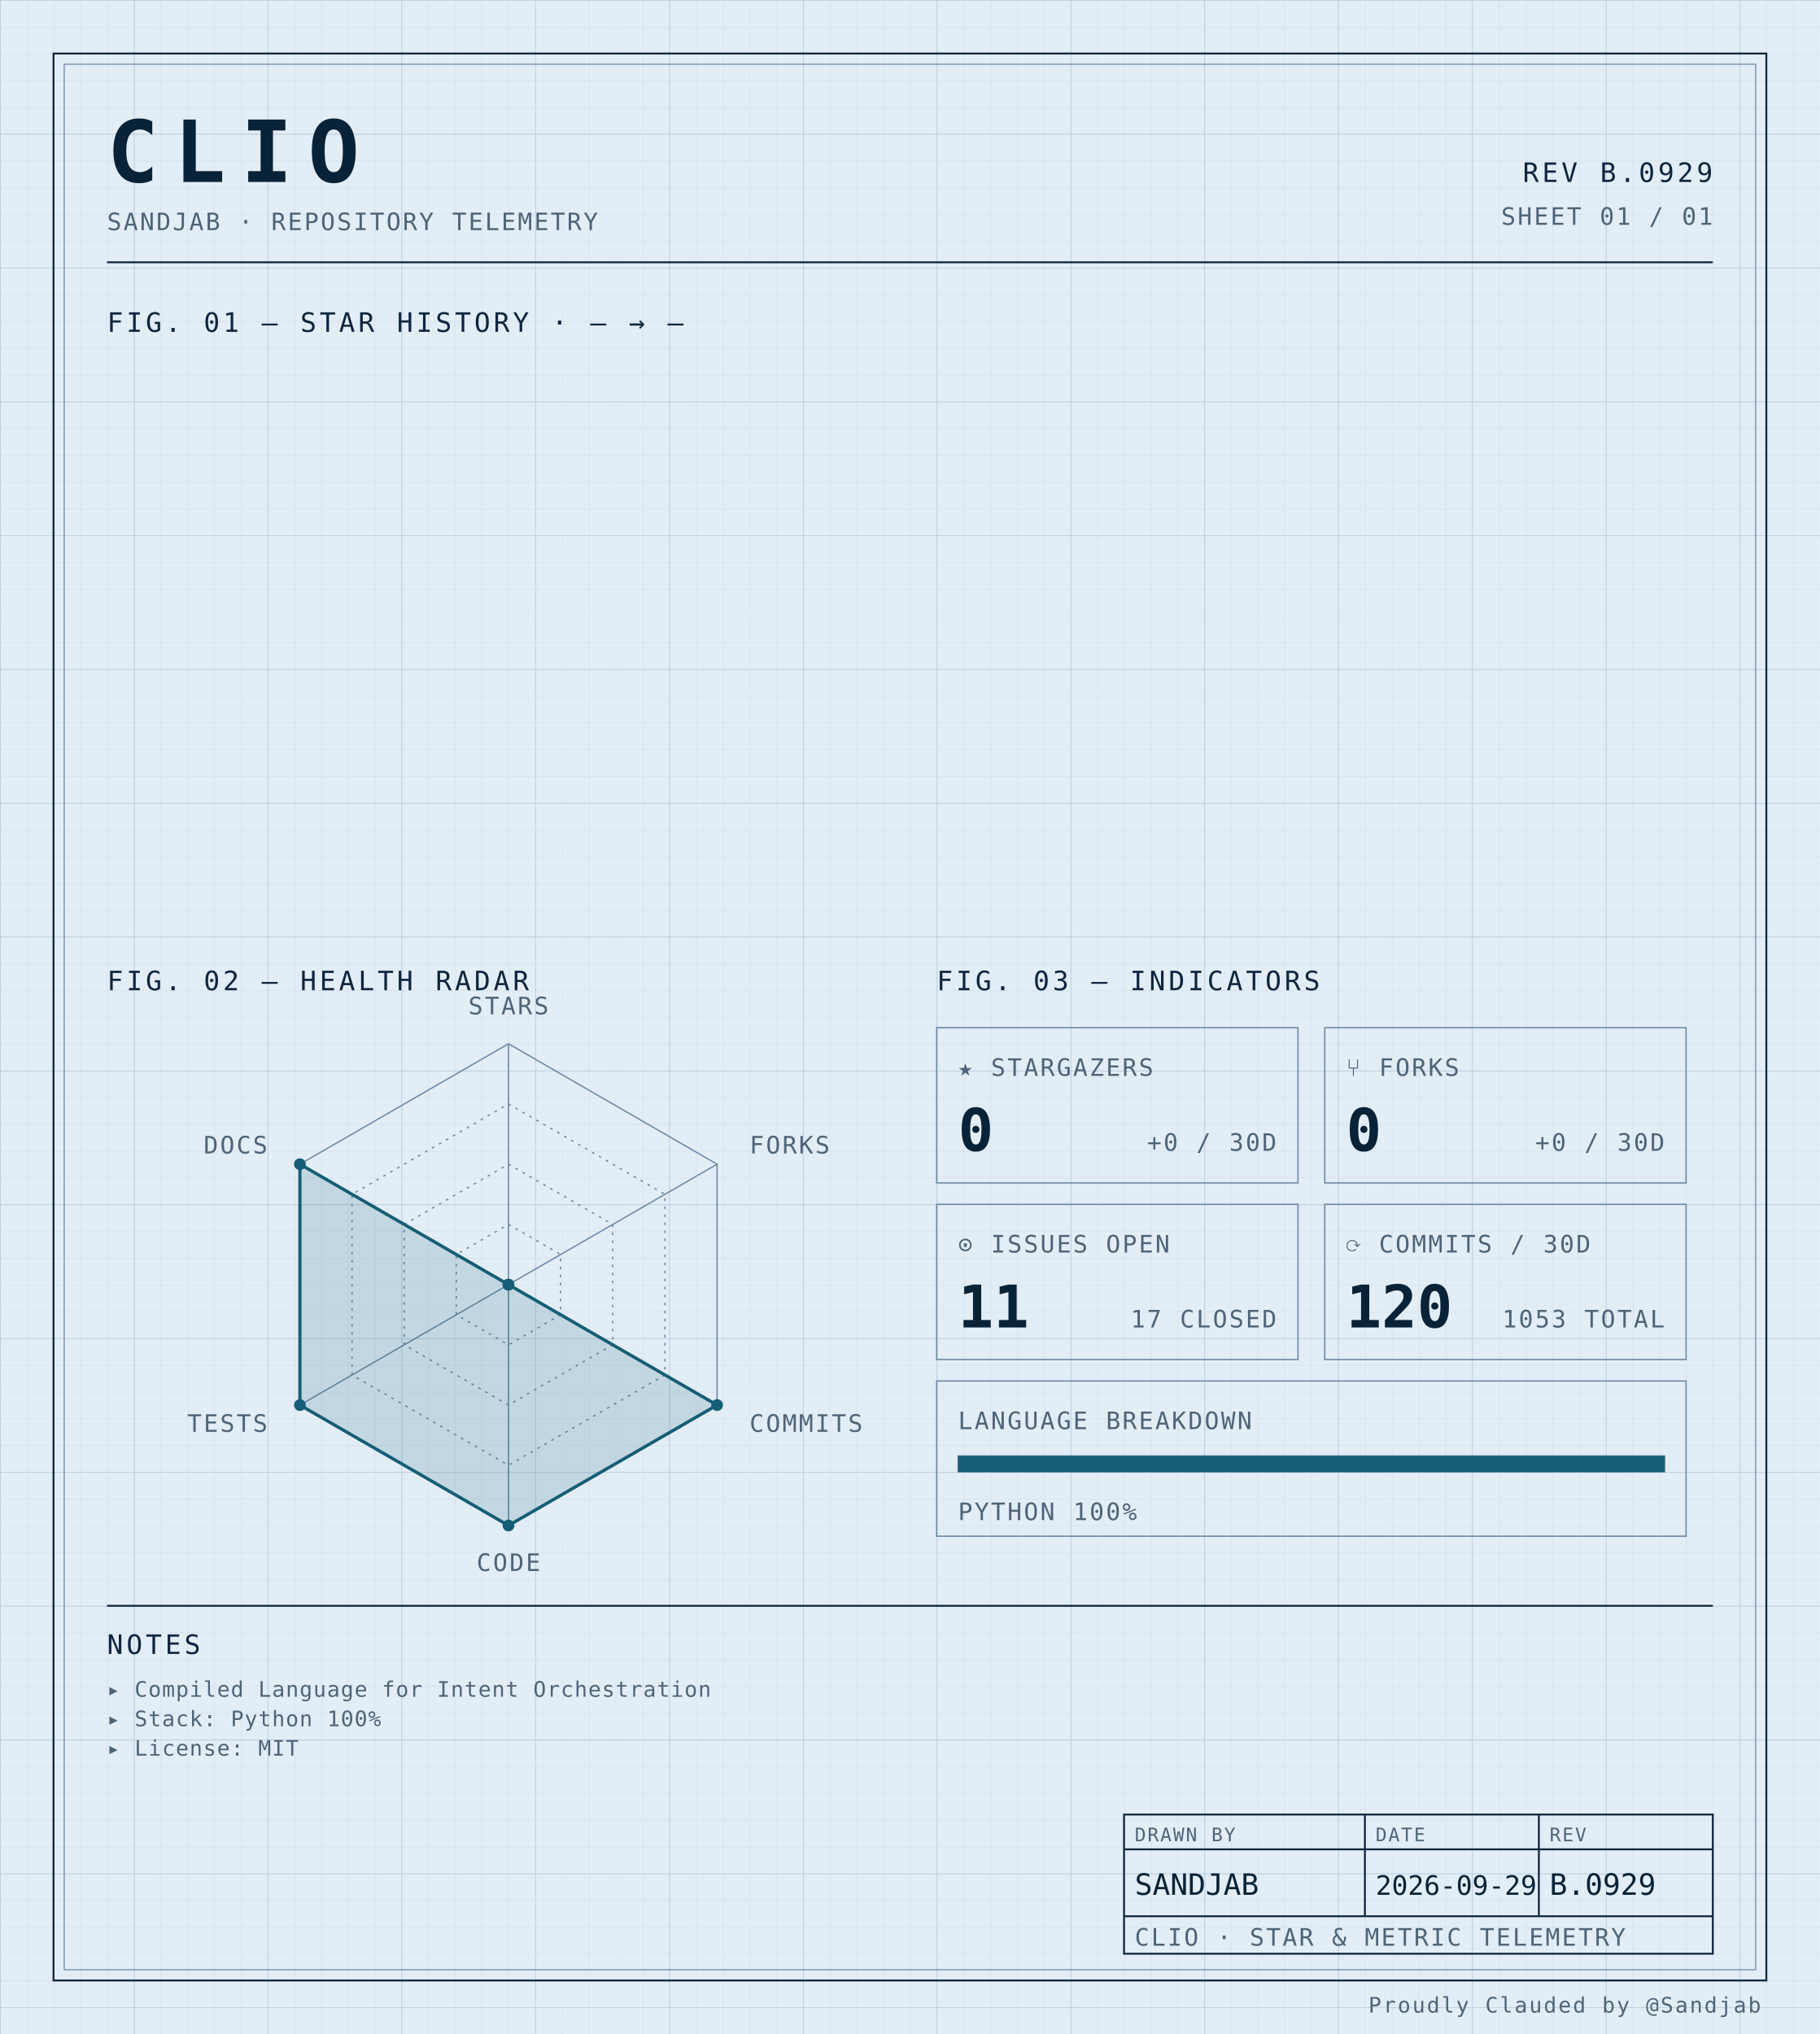
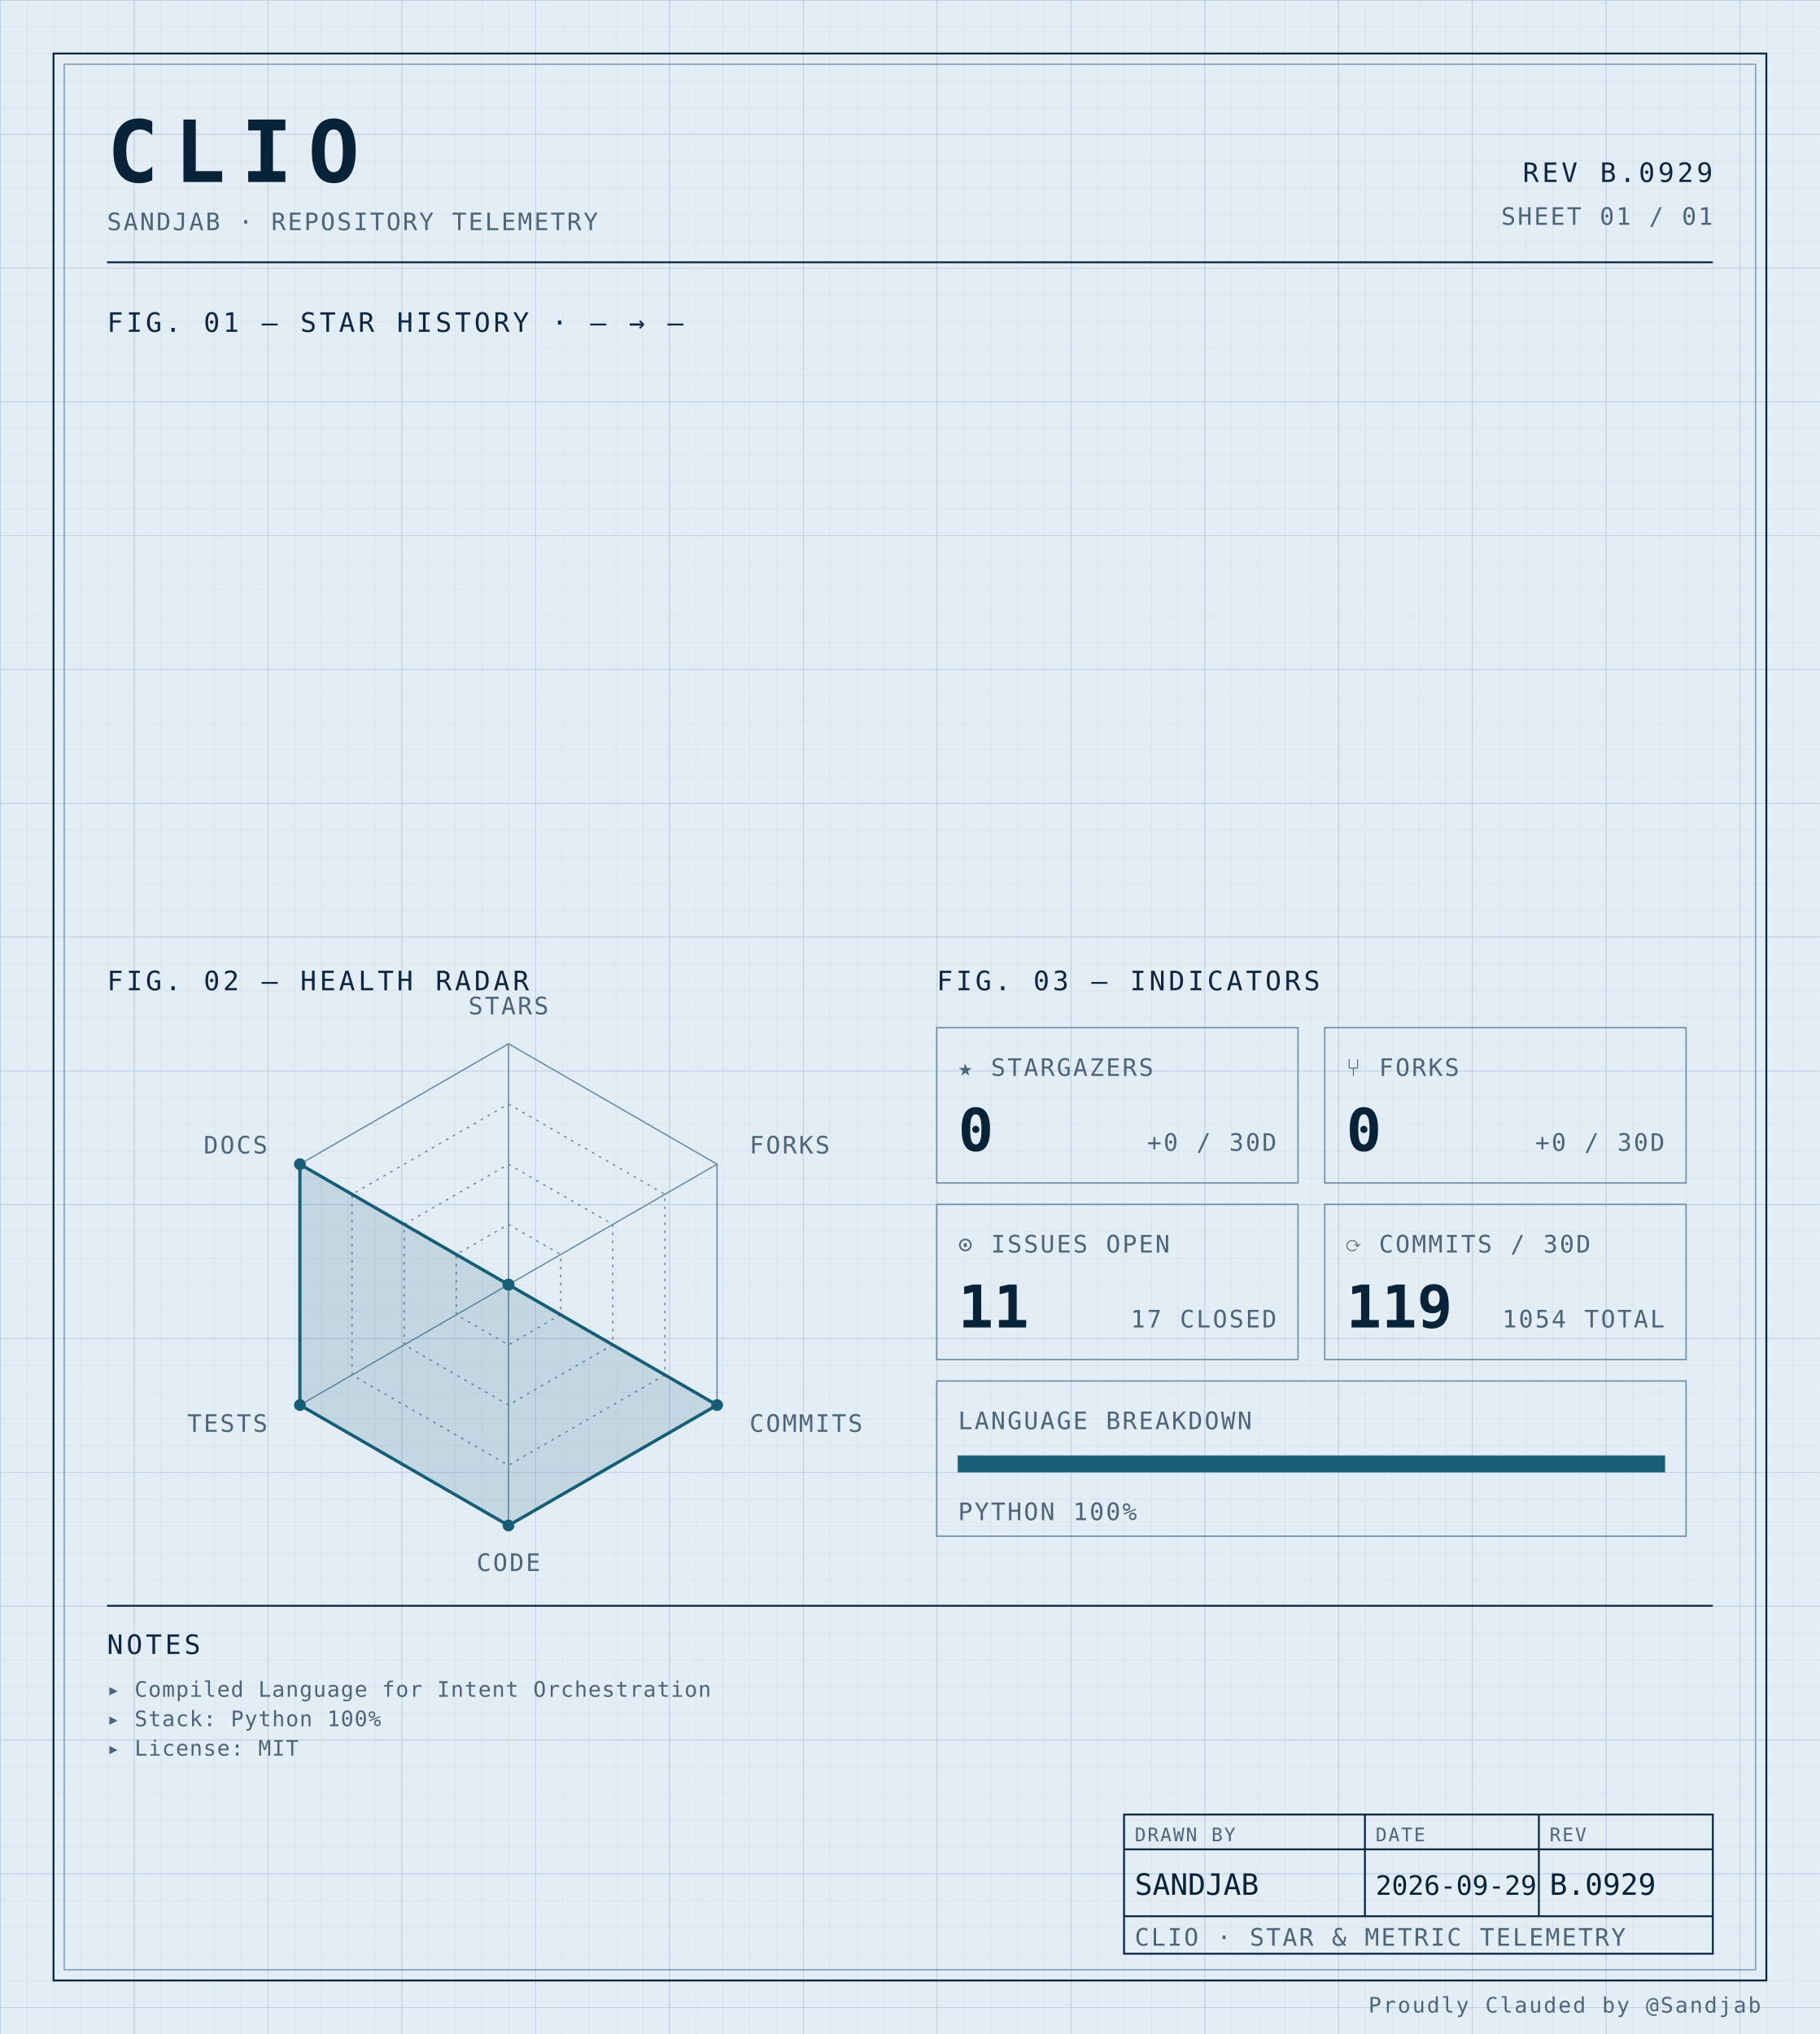
<svg xmlns="http://www.w3.org/2000/svg" width="100%" viewBox="0 0 680 760" role="img">
  <defs>
    <pattern id="grid-fine" width="10" height="10" patternUnits="userSpaceOnUse">
      <path d="M10 0H0V10" fill="none" stroke="#d4e0ec" stroke-width="0.4" />
    </pattern>
    <pattern id="grid-major" width="50" height="50" patternUnits="userSpaceOnUse">
      <path d="M50 0H0V50" fill="none" stroke="#b8cce0" stroke-width="0.5" />
    </pattern>
  </defs>
  <rect x="0" y="0" width="680" height="760" fill="#e3edf6" />
  <rect x="0" y="0" width="680" height="760" fill="url(#grid-fine)" />
  <rect x="0" y="0" width="680" height="760" fill="url(#grid-major)" />
  <rect x="20" y="20" width="640" height="720" fill="none" stroke="#0f2540" stroke-width="0.7" />
  <rect x="24" y="24" width="632" height="712" fill="none" stroke="#6f8aa3" stroke-width="0.4" />
  <text x="40" y="68" font-family="ui-monospace, 'SF Mono', 'JetBrains Mono', 'Cascadia Code', Consolas, monospace" font-size="32" font-weight="700" fill="#082338" text-anchor="start" letter-spacing="0.18em">CLIO</text>
  <text x="40" y="86" font-family="ui-monospace, 'SF Mono', 'JetBrains Mono', 'Cascadia Code', Consolas, monospace" font-size="9" font-weight="400" fill="#4f6478" text-anchor="start" letter-spacing="0.08em">SANDJAB · REPOSITORY TELEMETRY</text>
  <text x="640" y="68" font-family="ui-monospace, 'SF Mono', 'JetBrains Mono', 'Cascadia Code', Consolas, monospace" font-size="10" font-weight="400" fill="#0f2540" text-anchor="end" letter-spacing="0.12em">REV B.0929</text>
  <text x="640" y="84" font-family="ui-monospace, 'SF Mono', 'JetBrains Mono', 'Cascadia Code', Consolas, monospace" font-size="9" font-weight="400" fill="#4f6478" text-anchor="end" letter-spacing="0.08em">SHEET 01 / 01</text>
  <line x1="40" y1="98" x2="640" y2="98" stroke="#0f2540" stroke-width="0.7" />
  <text x="40" y="124" font-family="ui-monospace, 'SF Mono', 'JetBrains Mono', 'Cascadia Code', Consolas, monospace" font-size="10" font-weight="400" fill="#0f2540" text-anchor="start" letter-spacing="0.12em">FIG. 01 — STAR HISTORY · — → —</text>
  <text x="40" y="370" font-family="ui-monospace, 'SF Mono', 'JetBrains Mono', 'Cascadia Code', Consolas, monospace" font-size="10" font-weight="400" fill="#0f2540" text-anchor="start" letter-spacing="0.12em">FIG. 02 — HEALTH RADAR</text>
  <g transform="translate(190 480)">
    <polygon points="0.00,-90.00 77.94,-45.00 77.94,45.00 0.00,90.00 -77.94,45.00 -77.94,-45.00" fill="none" stroke="#6f8aa3" stroke-width="0.5" />
    <polygon points="0.00,-67.50 58.46,-33.75 58.46,33.75 0.00,67.50 -58.46,33.75 -58.46,-33.75" fill="none" stroke="#6f8aa3" stroke-width="0.5" stroke-dasharray="1,2" />
    <polygon points="0.00,-45.00 38.97,-22.50 38.97,22.50 0.00,45.00 -38.97,22.50 -38.97,-22.50" fill="none" stroke="#6f8aa3" stroke-width="0.5" stroke-dasharray="1,2" />
    <polygon points="0.00,-22.50 19.49,-11.25 19.49,11.25 0.00,22.50 -19.49,11.25 -19.49,-11.25" fill="none" stroke="#6f8aa3" stroke-width="0.5" stroke-dasharray="1,2" />
    <line x1="0" y1="0" x2="0.00" y2="-90.00" stroke="#6f8aa3" stroke-width="0.5" />
    <line x1="0" y1="0" x2="77.94" y2="-45.00" stroke="#6f8aa3" stroke-width="0.5" />
    <line x1="0" y1="0" x2="77.94" y2="45.00" stroke="#6f8aa3" stroke-width="0.5" />
    <line x1="0" y1="0" x2="0.00" y2="90.00" stroke="#6f8aa3" stroke-width="0.5" />
    <line x1="0" y1="0" x2="-77.94" y2="45.00" stroke="#6f8aa3" stroke-width="0.5" />
    <line x1="0" y1="0" x2="-77.94" y2="-45.00" stroke="#6f8aa3" stroke-width="0.5" />
    <polygon points="0.00,0.00 0.00,0.00 77.94,45.00 0.00,90.00 -77.94,45.00 -77.94,-45.00" fill="#155e75" fill-opacity="0.16" stroke="#155e75" stroke-width="1.2" />
    <circle cx="0.00" cy="0.00" r="2.2" fill="#155e75" />
    <circle cx="0.00" cy="0.00" r="2.2" fill="#155e75" />
    <circle cx="77.94" cy="45.00" r="2.2" fill="#155e75" />
    <circle cx="0.00" cy="90.00" r="2.2" fill="#155e75" />
    <circle cx="-77.94" cy="45.00" r="2.2" fill="#155e75" />
    <circle cx="-77.94" cy="-45.00" r="2.2" fill="#155e75" />
    <text x="6.3681633555662356e-15" y="-101" font-family="ui-monospace, 'SF Mono', 'JetBrains Mono', 'Cascadia Code', Consolas, monospace" font-size="9" font-weight="400" fill="#4f6478" text-anchor="middle" letter-spacing="0.08em">STARS</text>
    <text x="90.067" y="-49" font-family="ui-monospace, 'SF Mono', 'JetBrains Mono', 'Cascadia Code', Consolas, monospace" font-size="9" font-weight="400" fill="#4f6478" text-anchor="start" letter-spacing="0.08em">FORKS</text>
    <text x="90.067" y="55" font-family="ui-monospace, 'SF Mono', 'JetBrains Mono', 'Cascadia Code', Consolas, monospace" font-size="9" font-weight="400" fill="#4f6478" text-anchor="start" letter-spacing="0.08em">COMMITS</text>
    <text x="6.3681633555662356e-15" y="107" font-family="ui-monospace, 'SF Mono', 'JetBrains Mono', 'Cascadia Code', Consolas, monospace" font-size="9" font-weight="400" fill="#4f6478" text-anchor="middle" letter-spacing="0.08em">CODE</text>
    <text x="-90.067" y="55" font-family="ui-monospace, 'SF Mono', 'JetBrains Mono', 'Cascadia Code', Consolas, monospace" font-size="9" font-weight="400" fill="#4f6478" text-anchor="end" letter-spacing="0.08em">TESTS</text>
    <text x="-90.067" y="-49" font-family="ui-monospace, 'SF Mono', 'JetBrains Mono', 'Cascadia Code', Consolas, monospace" font-size="9" font-weight="400" fill="#4f6478" text-anchor="end" letter-spacing="0.08em">DOCS</text>
  </g>
  <text x="350" y="370" font-family="ui-monospace, 'SF Mono', 'JetBrains Mono', 'Cascadia Code', Consolas, monospace" font-size="10" font-weight="400" fill="#0f2540" text-anchor="start" letter-spacing="0.12em">FIG. 03 — INDICATORS</text>
  <rect x="350" y="384" width="135" height="58" fill="none" stroke="#6f8aa3" stroke-width="0.5" />
  <text x="358" y="402" font-family="ui-monospace, 'SF Mono', 'JetBrains Mono', 'Cascadia Code', Consolas, monospace" font-size="9" font-weight="400" fill="#4f6478" text-anchor="start" letter-spacing="0.08em">★ STARGAZERS</text>
  <text x="358" y="430" font-family="ui-monospace, 'SF Mono', 'JetBrains Mono', 'Cascadia Code', Consolas, monospace" font-size="22" font-weight="700" fill="#082338" text-anchor="start" letter-spacing="normal">0</text>
  <text x="477" y="430" font-family="ui-monospace, 'SF Mono', 'JetBrains Mono', 'Cascadia Code', Consolas, monospace" font-size="9" font-weight="400" fill="#4f6478" text-anchor="end" letter-spacing="0.08em">+0 / 30D</text>
  <rect x="495" y="384" width="135" height="58" fill="none" stroke="#6f8aa3" stroke-width="0.5" />
  <text x="503" y="402" font-family="ui-monospace, 'SF Mono', 'JetBrains Mono', 'Cascadia Code', Consolas, monospace" font-size="9" font-weight="400" fill="#4f6478" text-anchor="start" letter-spacing="0.08em">⑂ FORKS</text>
  <text x="503" y="430" font-family="ui-monospace, 'SF Mono', 'JetBrains Mono', 'Cascadia Code', Consolas, monospace" font-size="22" font-weight="700" fill="#082338" text-anchor="start" letter-spacing="normal">0</text>
  <text x="622" y="430" font-family="ui-monospace, 'SF Mono', 'JetBrains Mono', 'Cascadia Code', Consolas, monospace" font-size="9" font-weight="400" fill="#4f6478" text-anchor="end" letter-spacing="0.08em">+0 / 30D</text>
  <rect x="350" y="450" width="135" height="58" fill="none" stroke="#6f8aa3" stroke-width="0.5" />
  <text x="358" y="468" font-family="ui-monospace, 'SF Mono', 'JetBrains Mono', 'Cascadia Code', Consolas, monospace" font-size="9" font-weight="400" fill="#4f6478" text-anchor="start" letter-spacing="0.08em">⊙ ISSUES OPEN</text>
  <text x="358" y="496" font-family="ui-monospace, 'SF Mono', 'JetBrains Mono', 'Cascadia Code', Consolas, monospace" font-size="22" font-weight="700" fill="#082338" text-anchor="start" letter-spacing="normal">11</text>
  <text x="477" y="496" font-family="ui-monospace, 'SF Mono', 'JetBrains Mono', 'Cascadia Code', Consolas, monospace" font-size="9" font-weight="400" fill="#4f6478" text-anchor="end" letter-spacing="0.08em">17 CLOSED</text>
  <rect x="495" y="450" width="135" height="58" fill="none" stroke="#6f8aa3" stroke-width="0.5" />
  <text x="503" y="468" font-family="ui-monospace, 'SF Mono', 'JetBrains Mono', 'Cascadia Code', Consolas, monospace" font-size="9" font-weight="400" fill="#4f6478" text-anchor="start" letter-spacing="0.08em">⟳ COMMITS / 30D</text>
-   <text x="503" y="496" font-family="ui-monospace, 'SF Mono', 'JetBrains Mono', 'Cascadia Code', Consolas, monospace" font-size="22" font-weight="700" fill="#082338" text-anchor="start" letter-spacing="normal">120</text>
-   <text x="622" y="496" font-family="ui-monospace, 'SF Mono', 'JetBrains Mono', 'Cascadia Code', Consolas, monospace" font-size="9" font-weight="400" fill="#4f6478" text-anchor="end" letter-spacing="0.08em">1053 TOTAL</text>
+   <text x="503" y="496" font-family="ui-monospace, 'SF Mono', 'JetBrains Mono', 'Cascadia Code', Consolas, monospace" font-size="22" font-weight="700" fill="#082338" text-anchor="start" letter-spacing="normal">119</text>
+   <text x="622" y="496" font-family="ui-monospace, 'SF Mono', 'JetBrains Mono', 'Cascadia Code', Consolas, monospace" font-size="9" font-weight="400" fill="#4f6478" text-anchor="end" letter-spacing="0.08em">1054 TOTAL</text>
  <rect x="350" y="516" width="280" height="58" fill="none" stroke="#6f8aa3" stroke-width="0.5" />
  <text x="358" y="534" font-family="ui-monospace, 'SF Mono', 'JetBrains Mono', 'Cascadia Code', Consolas, monospace" font-size="9" font-weight="400" fill="#4f6478" text-anchor="start" letter-spacing="0.08em">LANGUAGE BREAKDOWN</text>
  <rect x="358" y="544" width="264" height="6" fill="none" stroke="#6f8aa3" stroke-width="0.5" />
  <rect x="358" y="544" width="264.00" height="6" fill="#155e75" />
  <text x="358" y="568" font-family="ui-monospace, 'SF Mono', 'JetBrains Mono', 'Cascadia Code', Consolas, monospace" font-size="9" font-weight="400" fill="#4f6478" text-anchor="start" letter-spacing="0.08em">PYTHON 100%</text>
  <line x1="40" y1="600" x2="640" y2="600" stroke="#0f2540" stroke-width="0.7" />
  <text x="40" y="618" font-family="ui-monospace, 'SF Mono', 'JetBrains Mono', 'Cascadia Code', Consolas, monospace" font-size="10" font-weight="400" fill="#0f2540" text-anchor="start" letter-spacing="0.12em">NOTES</text>
  <text x="40" y="634" font-family="ui-monospace, 'SF Mono', 'JetBrains Mono', 'Cascadia Code', Consolas, monospace" font-size="8" font-weight="400" fill="#4f6478" text-anchor="start" letter-spacing="0.04em">▸ Compiled Language for Intent Orchestration</text>
  <text x="40" y="645" font-family="ui-monospace, 'SF Mono', 'JetBrains Mono', 'Cascadia Code', Consolas, monospace" font-size="8" font-weight="400" fill="#4f6478" text-anchor="start" letter-spacing="0.04em">▸ Stack: Python 100%</text>
  <text x="40" y="656" font-family="ui-monospace, 'SF Mono', 'JetBrains Mono', 'Cascadia Code', Consolas, monospace" font-size="8" font-weight="400" fill="#4f6478" text-anchor="start" letter-spacing="0.04em">▸ License: MIT</text>
  <rect x="420" y="678" width="220" height="52" fill="none" stroke="#0f2540" stroke-width="0.7" />
  <line x1="420" y1="691" x2="640" y2="691" stroke="#0f2540" stroke-width="0.7" />
  <line x1="420" y1="716" x2="640" y2="716" stroke="#0f2540" stroke-width="0.7" />
  <line x1="510" y1="678" x2="510" y2="716" stroke="#0f2540" stroke-width="0.7" />
  <line x1="575" y1="678" x2="575" y2="716" stroke="#0f2540" stroke-width="0.7" />
  <text x="424" y="688" font-family="ui-monospace, 'SF Mono', 'JetBrains Mono', 'Cascadia Code', Consolas, monospace" font-size="7" font-weight="400" fill="#4f6478" text-anchor="start" letter-spacing="0.08em">DRAWN BY</text>
  <text x="514" y="688" font-family="ui-monospace, 'SF Mono', 'JetBrains Mono', 'Cascadia Code', Consolas, monospace" font-size="7" font-weight="400" fill="#4f6478" text-anchor="start" letter-spacing="0.08em">DATE</text>
  <text x="579" y="688" font-family="ui-monospace, 'SF Mono', 'JetBrains Mono', 'Cascadia Code', Consolas, monospace" font-size="7" font-weight="400" fill="#4f6478" text-anchor="start" letter-spacing="0.08em">REV</text>
  <text x="424" y="708" font-family="ui-monospace, 'SF Mono', 'JetBrains Mono', 'Cascadia Code', Consolas, monospace" font-size="11" font-weight="400" fill="#082338" text-anchor="start" letter-spacing="normal">SANDJAB</text>
  <text x="514" y="708" font-family="ui-monospace, 'SF Mono', 'JetBrains Mono', 'Cascadia Code', Consolas, monospace" font-size="10" font-weight="400" fill="#082338" text-anchor="start" letter-spacing="normal">2026-09-29</text>
  <text x="579" y="708" font-family="ui-monospace, 'SF Mono', 'JetBrains Mono', 'Cascadia Code', Consolas, monospace" font-size="11" font-weight="400" fill="#082338" text-anchor="start" letter-spacing="normal">B.0929</text>
  <text x="424" y="727" font-family="ui-monospace, 'SF Mono', 'JetBrains Mono', 'Cascadia Code', Consolas, monospace" font-size="9" font-weight="400" fill="#4f6478" text-anchor="start" letter-spacing="0.08em">CLIO · STAR &amp; METRIC TELEMETRY</text>
  <text x="658" y="752" font-family="ui-monospace, 'SF Mono', 'JetBrains Mono', 'Cascadia Code', Consolas, monospace" font-size="8" font-weight="400" fill="#4f6478" text-anchor="end" letter-spacing="0.08em">Proudly Clauded by @Sandjab</text>
</svg>
